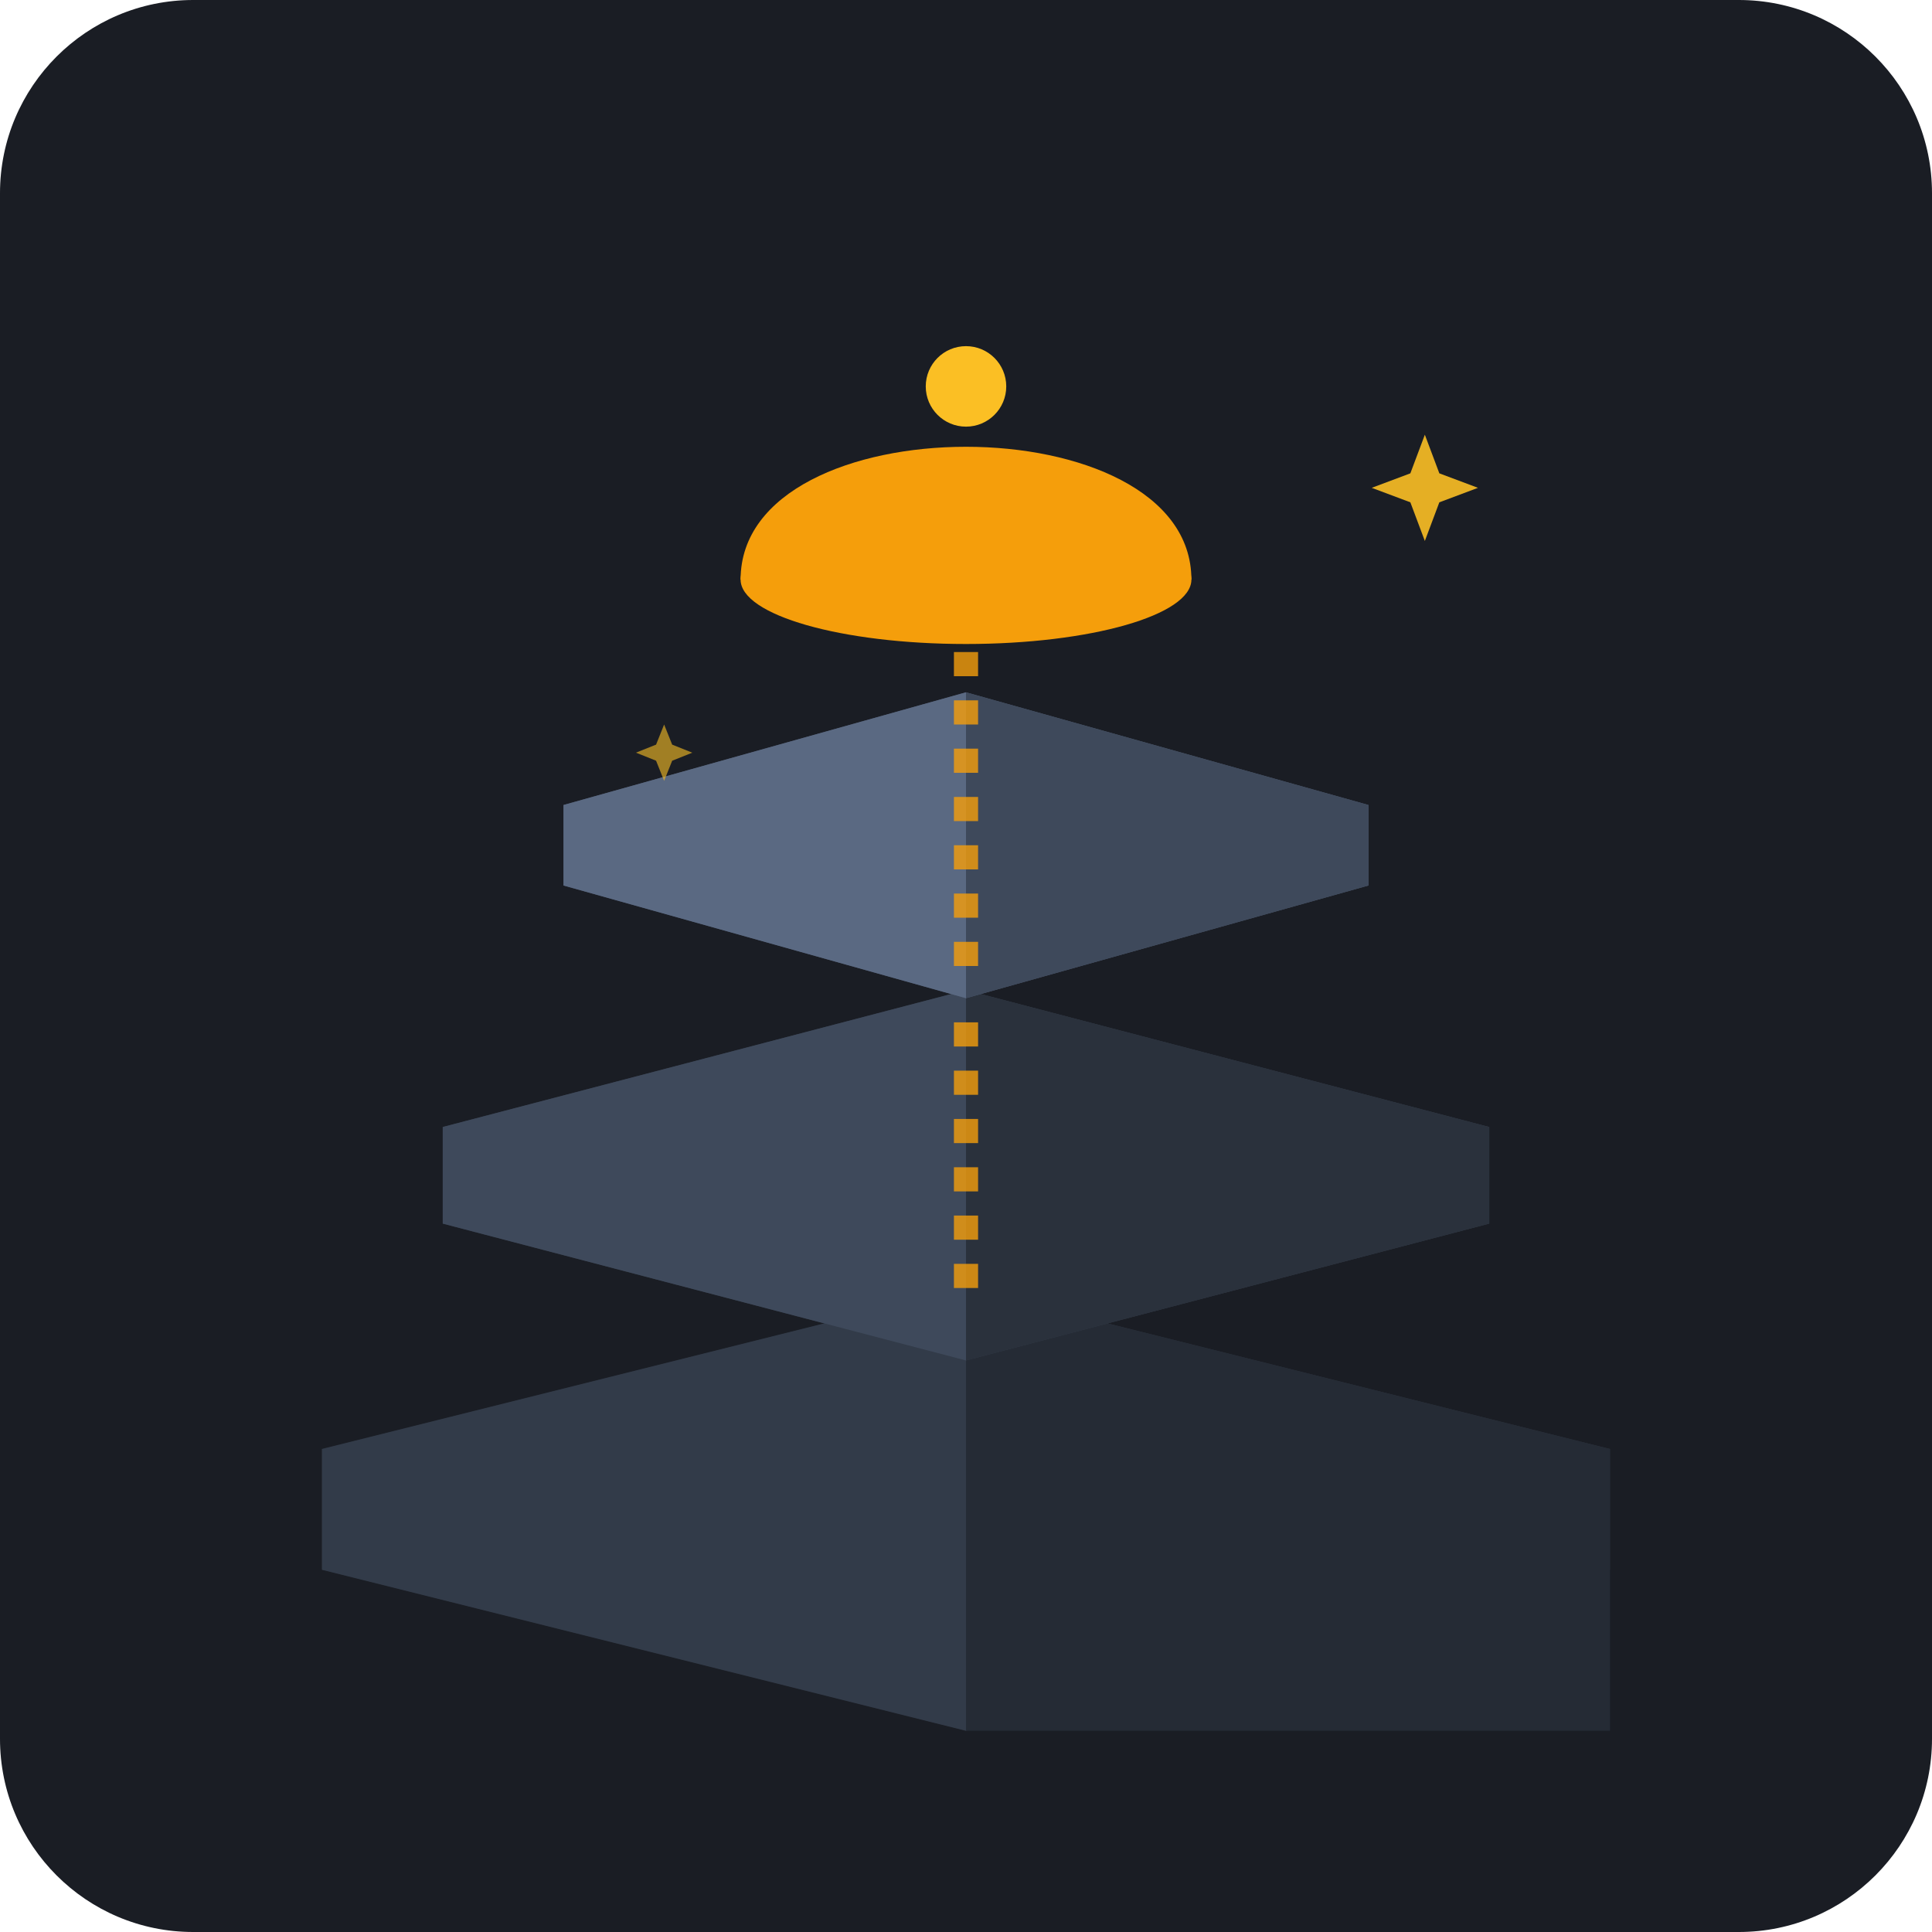
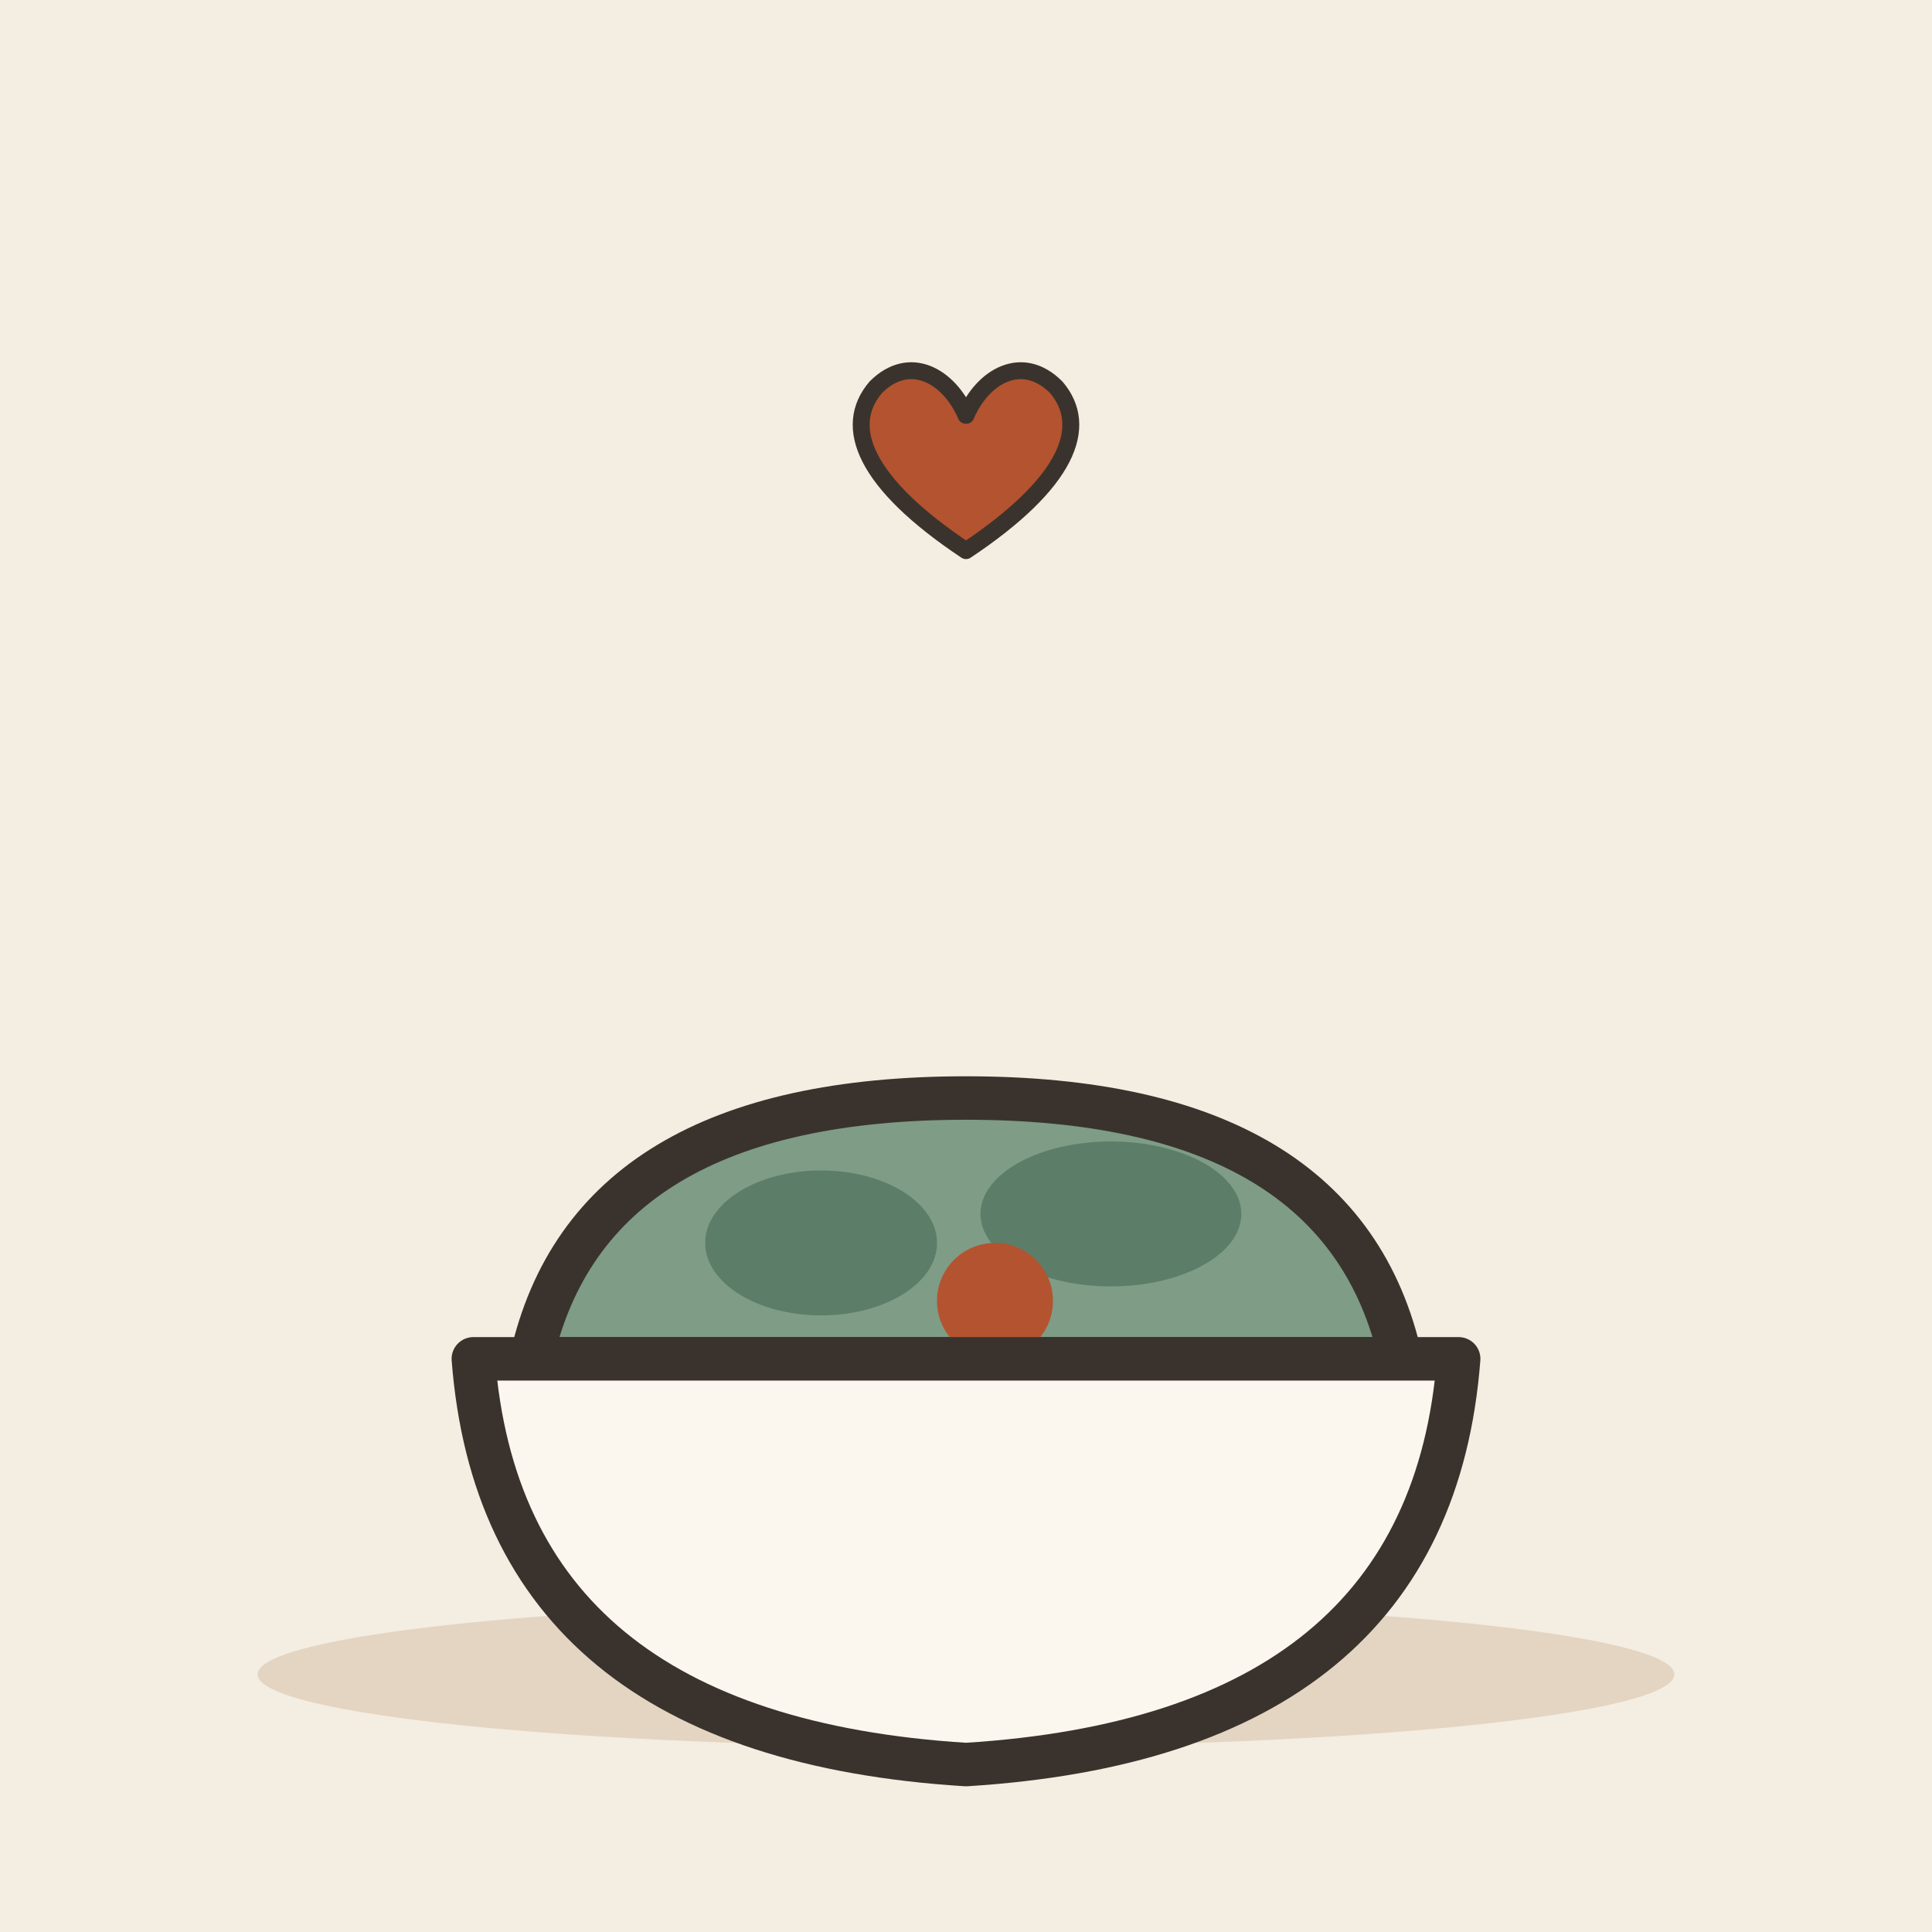
- <svg xmlns="http://www.w3.org/2000/svg" width="240" height="240" viewBox="0 0 240 240">
-   <rect width="240" height="240" rx="24" fill="#1A1D24" />
-   <g transform="translate(0, 0)">
-     <path d="M40 180 L120 160 L200 180 L200 195 L120 215 L40 195 Z" fill="#2A313C" />
-     <path d="M40 180 L120 160 L120 215 L40 195 Z" fill="#323B49" />
-     <path d="M120 160 L200 180 L200 215 L120 215 Z" fill="#252B35" />
-     <path d="M55 140 L120 123 L185 140 L185 152 L120 169 L55 152 Z" fill="#323B49" />
-     <path d="M55 140 L120 123 L120 169 L55 152 Z" fill="#3E495B" />
-     <path d="M120 123 L185 140 L185 152 L120 169 Z" fill="#2A313C" />
-     <path d="M70 100 L120 86 L170 100 L170 110 L120 124 L70 110 Z" fill="#4B586D" />
-     <path d="M70 100 L120 86 L120 124 L70 110 Z" fill="#5A6982" />
-     <path d="M120 86 L170 100 L170 110 L120 124 Z" fill="#3E495B" />
-     <ellipse cx="120" cy="72" rx="28" ry="8" fill="#F59E0B" />
-     <path d="M92 72 C92 50 148 50 148 72 Z" fill="#F59E0B" />
-     <circle cx="120" cy="48" r="5" fill="#FBBF24" />
-     <path d="M120 160 L120 124" stroke="#F59E0B" stroke-width="3" stroke-dasharray="3,3" opacity="0.8" />
-     <path d="M120 120 L120 80" stroke="#F59E0B" stroke-width="3" stroke-dasharray="3,3" opacity="0.8" />
-     <path d="M155 70 L158 78 L166 81 L158 84 L155 92 L152 84 L144 81 L152 78 Z" fill="#FBBF24" opacity="0.9" transform="scale(0.6) translate(140, 20)" />
-     <path d="M85 110 L87 115 L92 117 L87 119 L85 124 L83 119 L78 117 L83 115 Z" fill="#FBBF24" opacity="0.6" transform="scale(0.5) translate(80, 70)" />
+ <svg xmlns="http://www.w3.org/2000/svg" viewBox="0 0 240 240" data-style="editorial">
+   <rect width="240" height="240" fill="#F4EDE2" />
+   <ellipse cx="120" cy="208" rx="88" ry="9" fill="#E3D5C1" />
+   <g transform="translate(120 176) scale(1.8 1.8)">
+     <path d="M-30 -4Q-26 -22 0 -22Q26 -22 30 -4Z" fill="#7E9C86" stroke="#3A332D" stroke-width="3" stroke-linecap="round" stroke-linejoin="round" />
+     <ellipse cx="-10" cy="-12" rx="8" ry="5" fill="#5C7D68" />
+     <ellipse cx="10" cy="-14" rx="9" ry="5" fill="#5C7D68" />
+     <circle cx="2" cy="-8" r="4" fill="#B4532F" />
+     <path d="M-34 -4L34 -4Q32 22 0 24Q-32 22 -34 -4Z" fill="#FBF6EE" stroke="#3A332D" stroke-width="3" stroke-linecap="round" stroke-linejoin="round" />
+     <path d="M-26 6Q0 12 26 6" fill="none" stroke="#FBF6EE" stroke-width="2.5" stroke-linecap="round" stroke-linejoin="round" />
+   </g>
+   <g transform="translate(120 60) scale(0.7 0.7)">
+     <path d="M0 12C-18 0 -22 -10 -16 -17C-10 -23 -3 -19 0 -12C3 -19 10 -23 16 -17C22 -10 18 0 0 12Z" fill="#B4532F" stroke="#3A332D" stroke-width="3" stroke-linecap="round" stroke-linejoin="round" />
  </g>
</svg>
